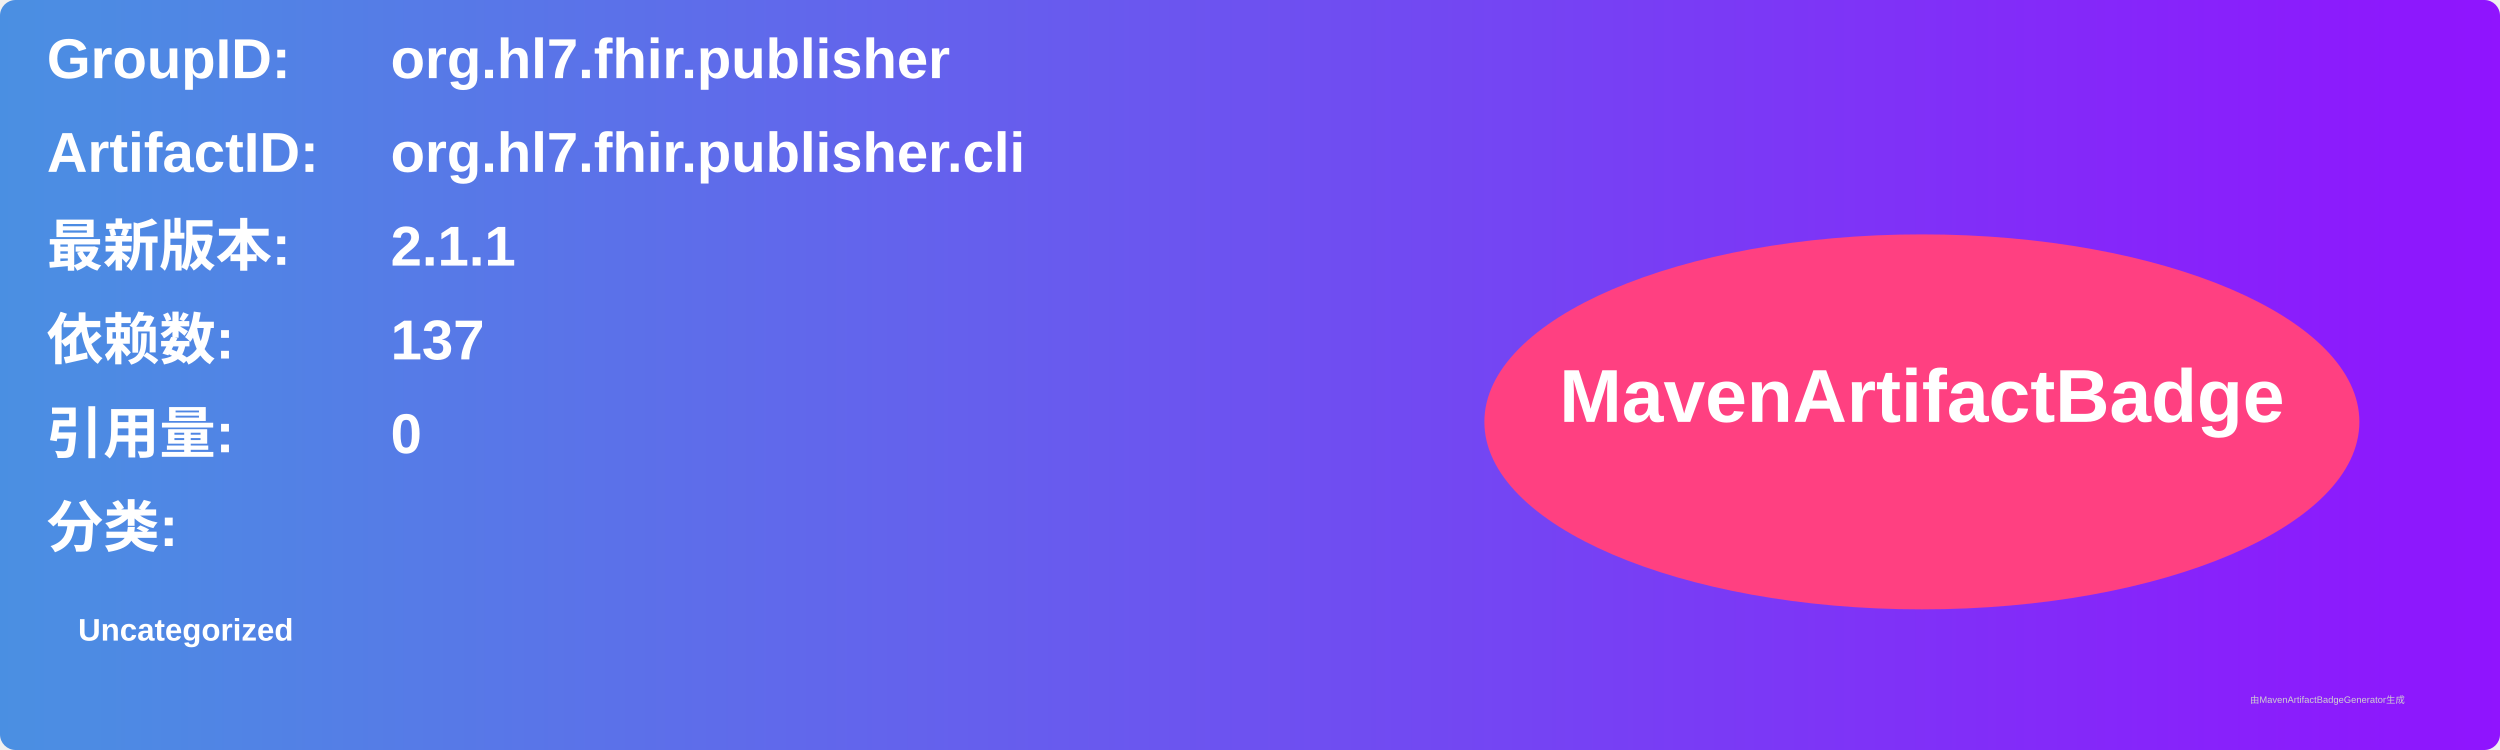
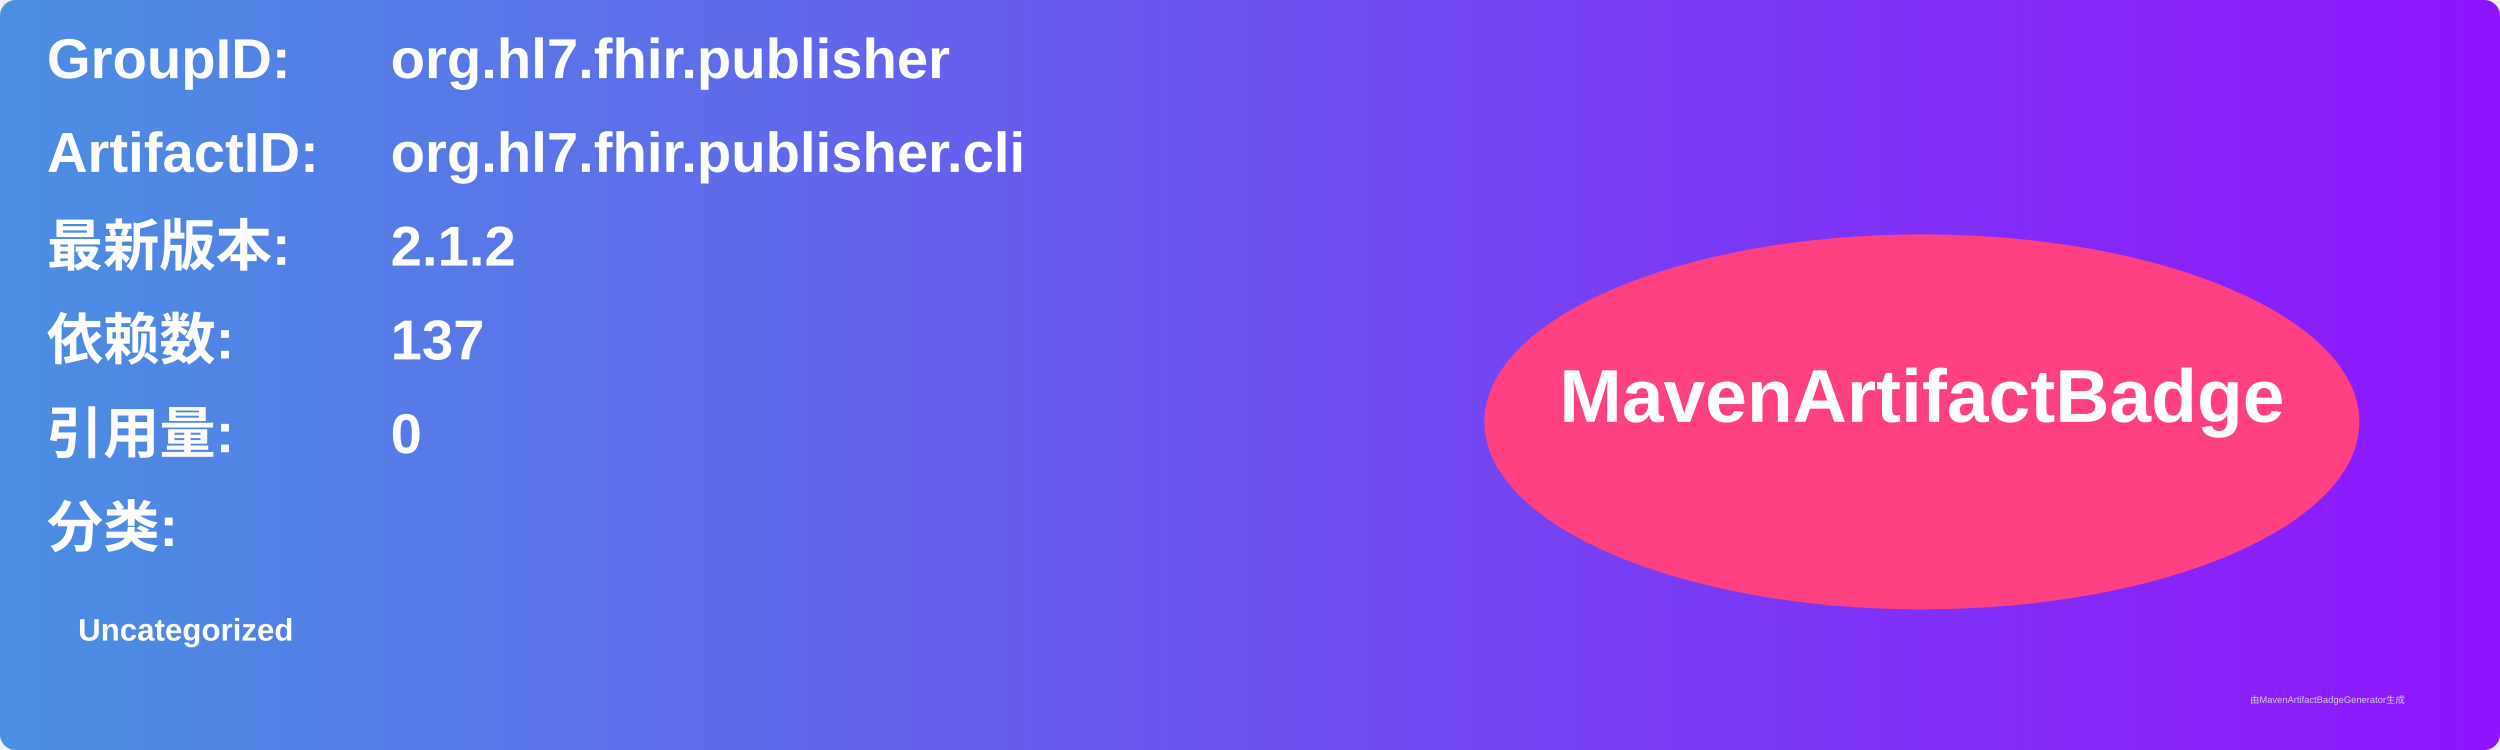
<svg xmlns="http://www.w3.org/2000/svg" width="800" height="240" viewBox="0 0 800 240">
  <linearGradient id="grad" x1="0%" y1="0%" x2="100%" y2="0%">
    <stop offset="0%" stop-color="#4a90e2" />
    <stop offset="100%" stop-color="#9013fe" />
  </linearGradient>
  <rect width="100%" height="100%" rx="5" ry="5" fill="url(#grad)" />
  <g transform="translate(15, 15)">
    <text x="0" y="10" font-family="Arial" font-size="18" fill="white" font-weight="bold" width="260">GroupID:</text>
    <text x="110" y="10" font-family="Arial" font-size="18" fill="white" font-weight="bold" width="460">org.hl7.fhir.publisher</text>
    <text x="0" y="40" font-family="Arial" font-size="18" fill="white" font-weight="bold" width="260">ArtifactID:</text>
    <text x="110" y="40" font-family="Arial" font-size="18" fill="white" font-weight="bold" width="460">org.hl7.fhir.publisher.cli</text>
    <text x="0" y="70" font-family="Arial" font-size="18" fill="white" font-weight="bold">最新版本:</text>
    <text x="110" y="70" font-family="Arial" font-size="18" fill="white" font-weight="bold">
-       <tspan font-weight="bold">2.1.1</tspan>
+       <tspan font-weight="bold">2.1.2</tspan>
    </text>
    <text x="0" y="100" font-family="Arial" font-size="18" fill="white" font-weight="bold">依赖数: </text>
    <text x="110" y="100" font-family="Arial" font-size="18" fill="white">
      <tspan font-weight="bold">137</tspan>
    </text>
    <text x="0" y="130" font-family="Arial" font-size="18" fill="white" font-weight="bold">引用量: </text>
    <text x="110" y="130" font-family="Arial" font-size="18" fill="white">
      <tspan font-weight="bold">0</tspan>
    </text>
    <text x="0" y="160" font-family="Arial" font-size="18" fill="white" font-weight="bold">分类:</text>
    <text x="10" y="190" font-family="Arial" font-size="10" fill="white">
      <tspan font-weight="bold">Uncategorized</tspan>
    </text>
    <ellipse cx="600" cy="120" rx="140" ry="60" fill="#ff4081" />
    <text x="600" y="120" text-anchor="middle" font-family="Arial" font-size="24" fill="white" font-weight="bold">MavenArtifactBadge</text>
  </g>
  <text x="720" y="225" font-family="Arial" font-size="3" fill="#d0d0d0">由MavenArtifactBadgeGenerator生成</text>
</svg>
